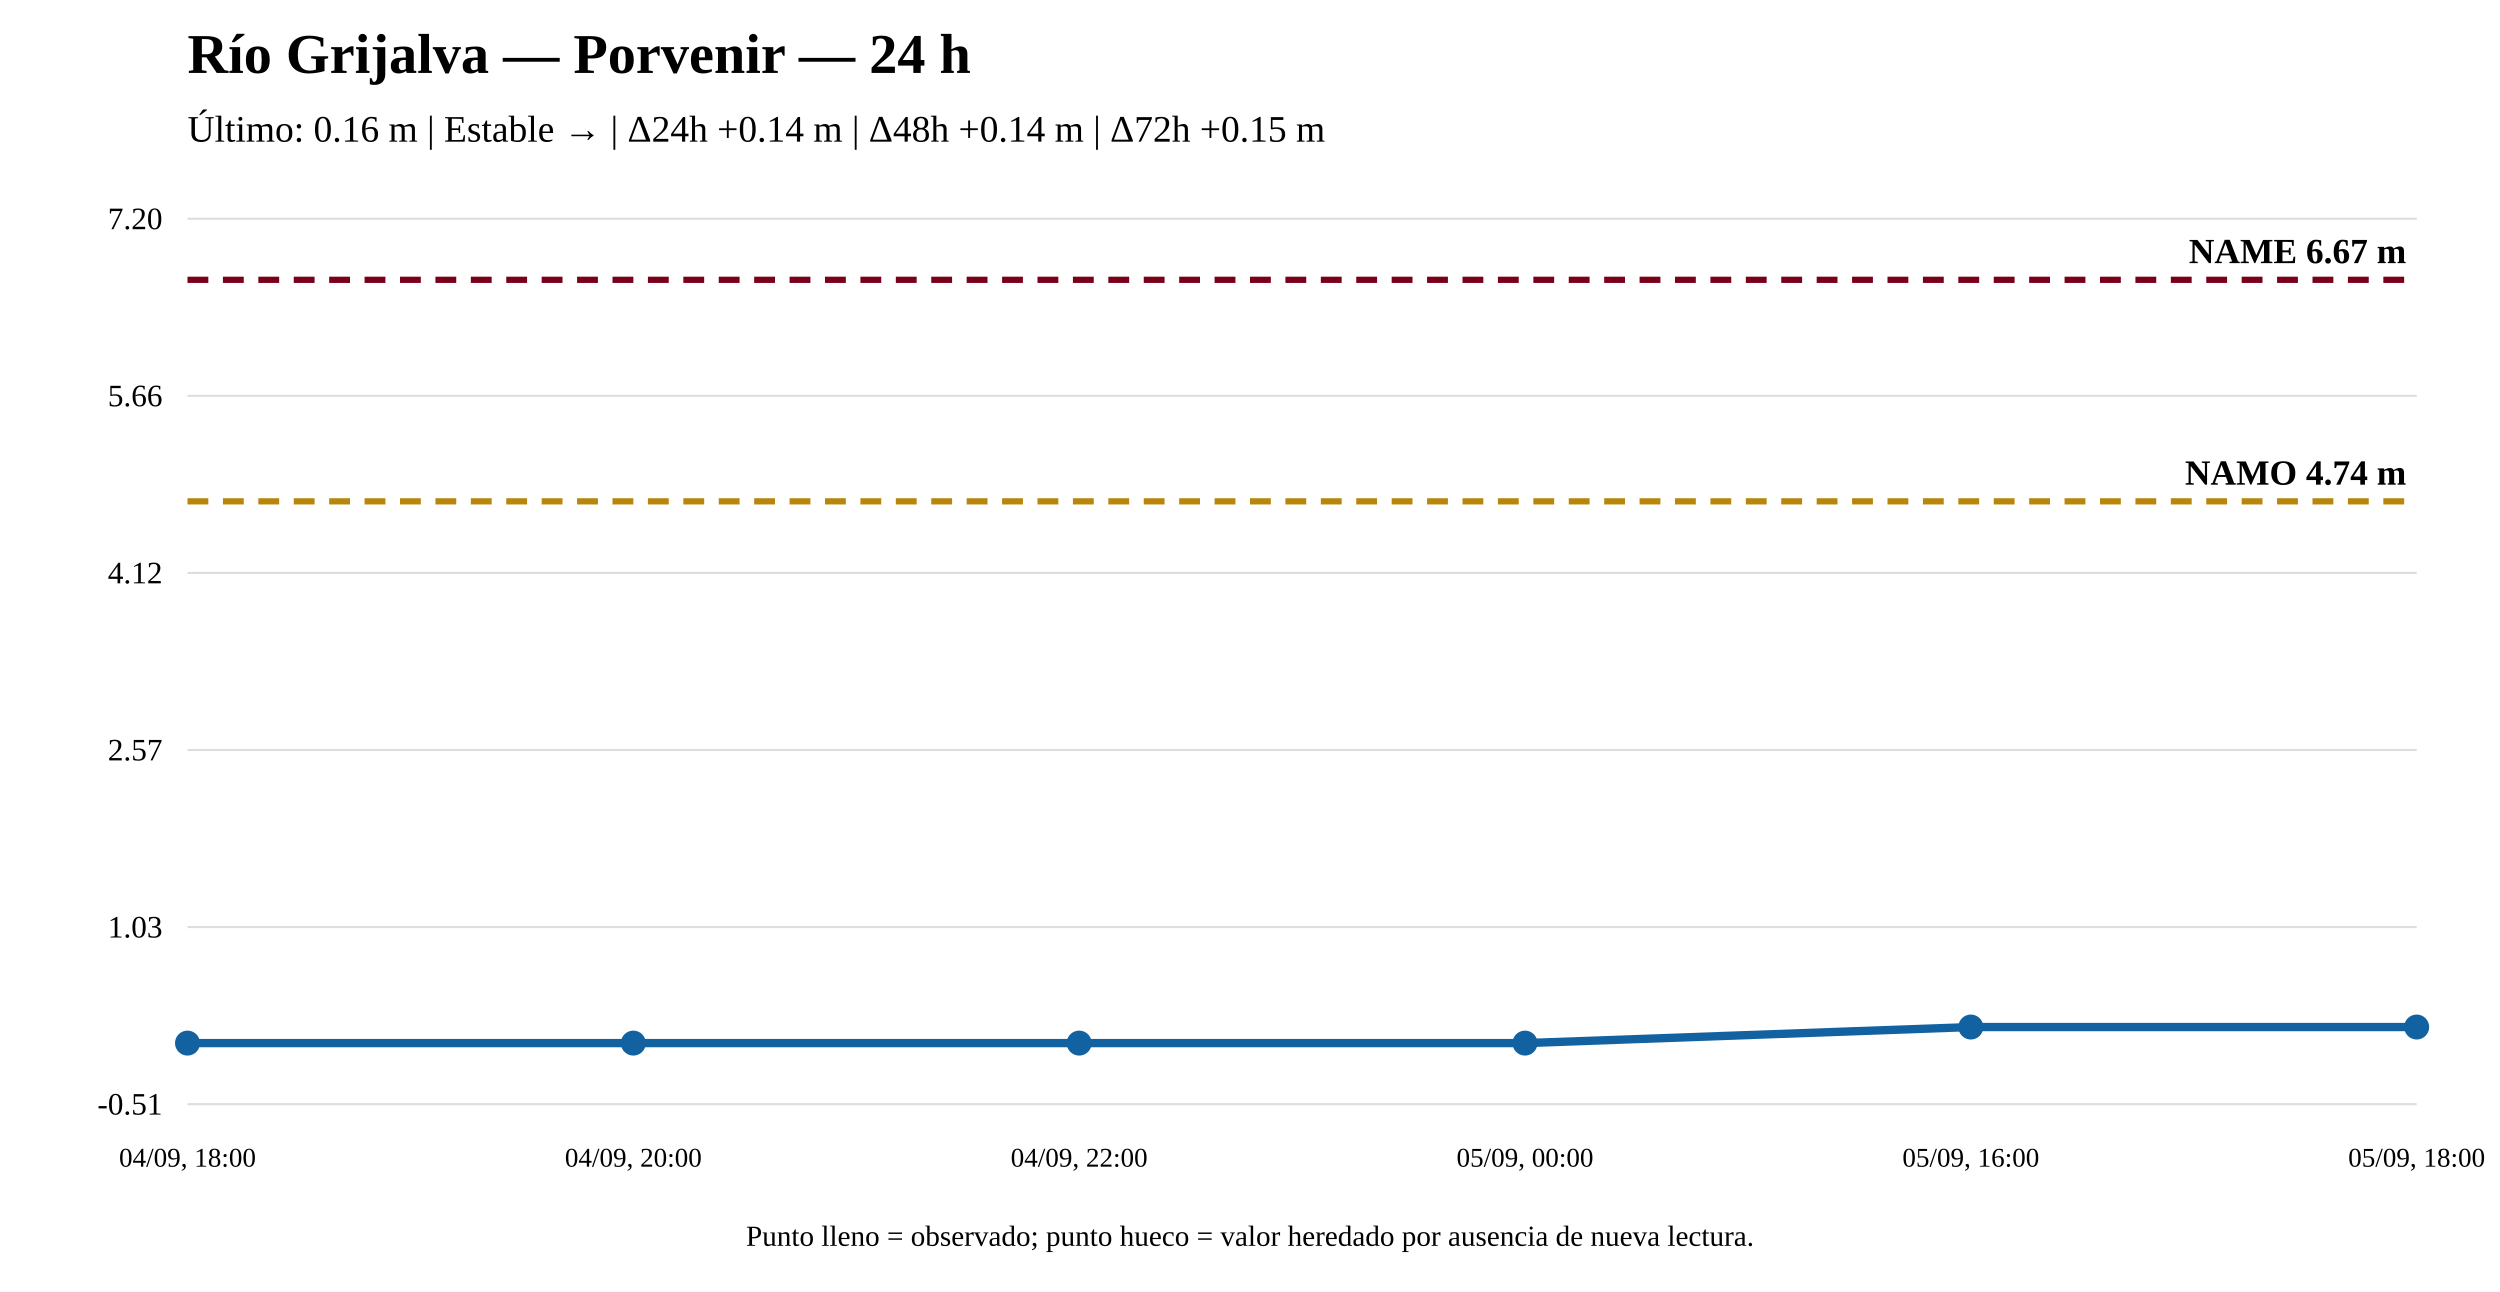
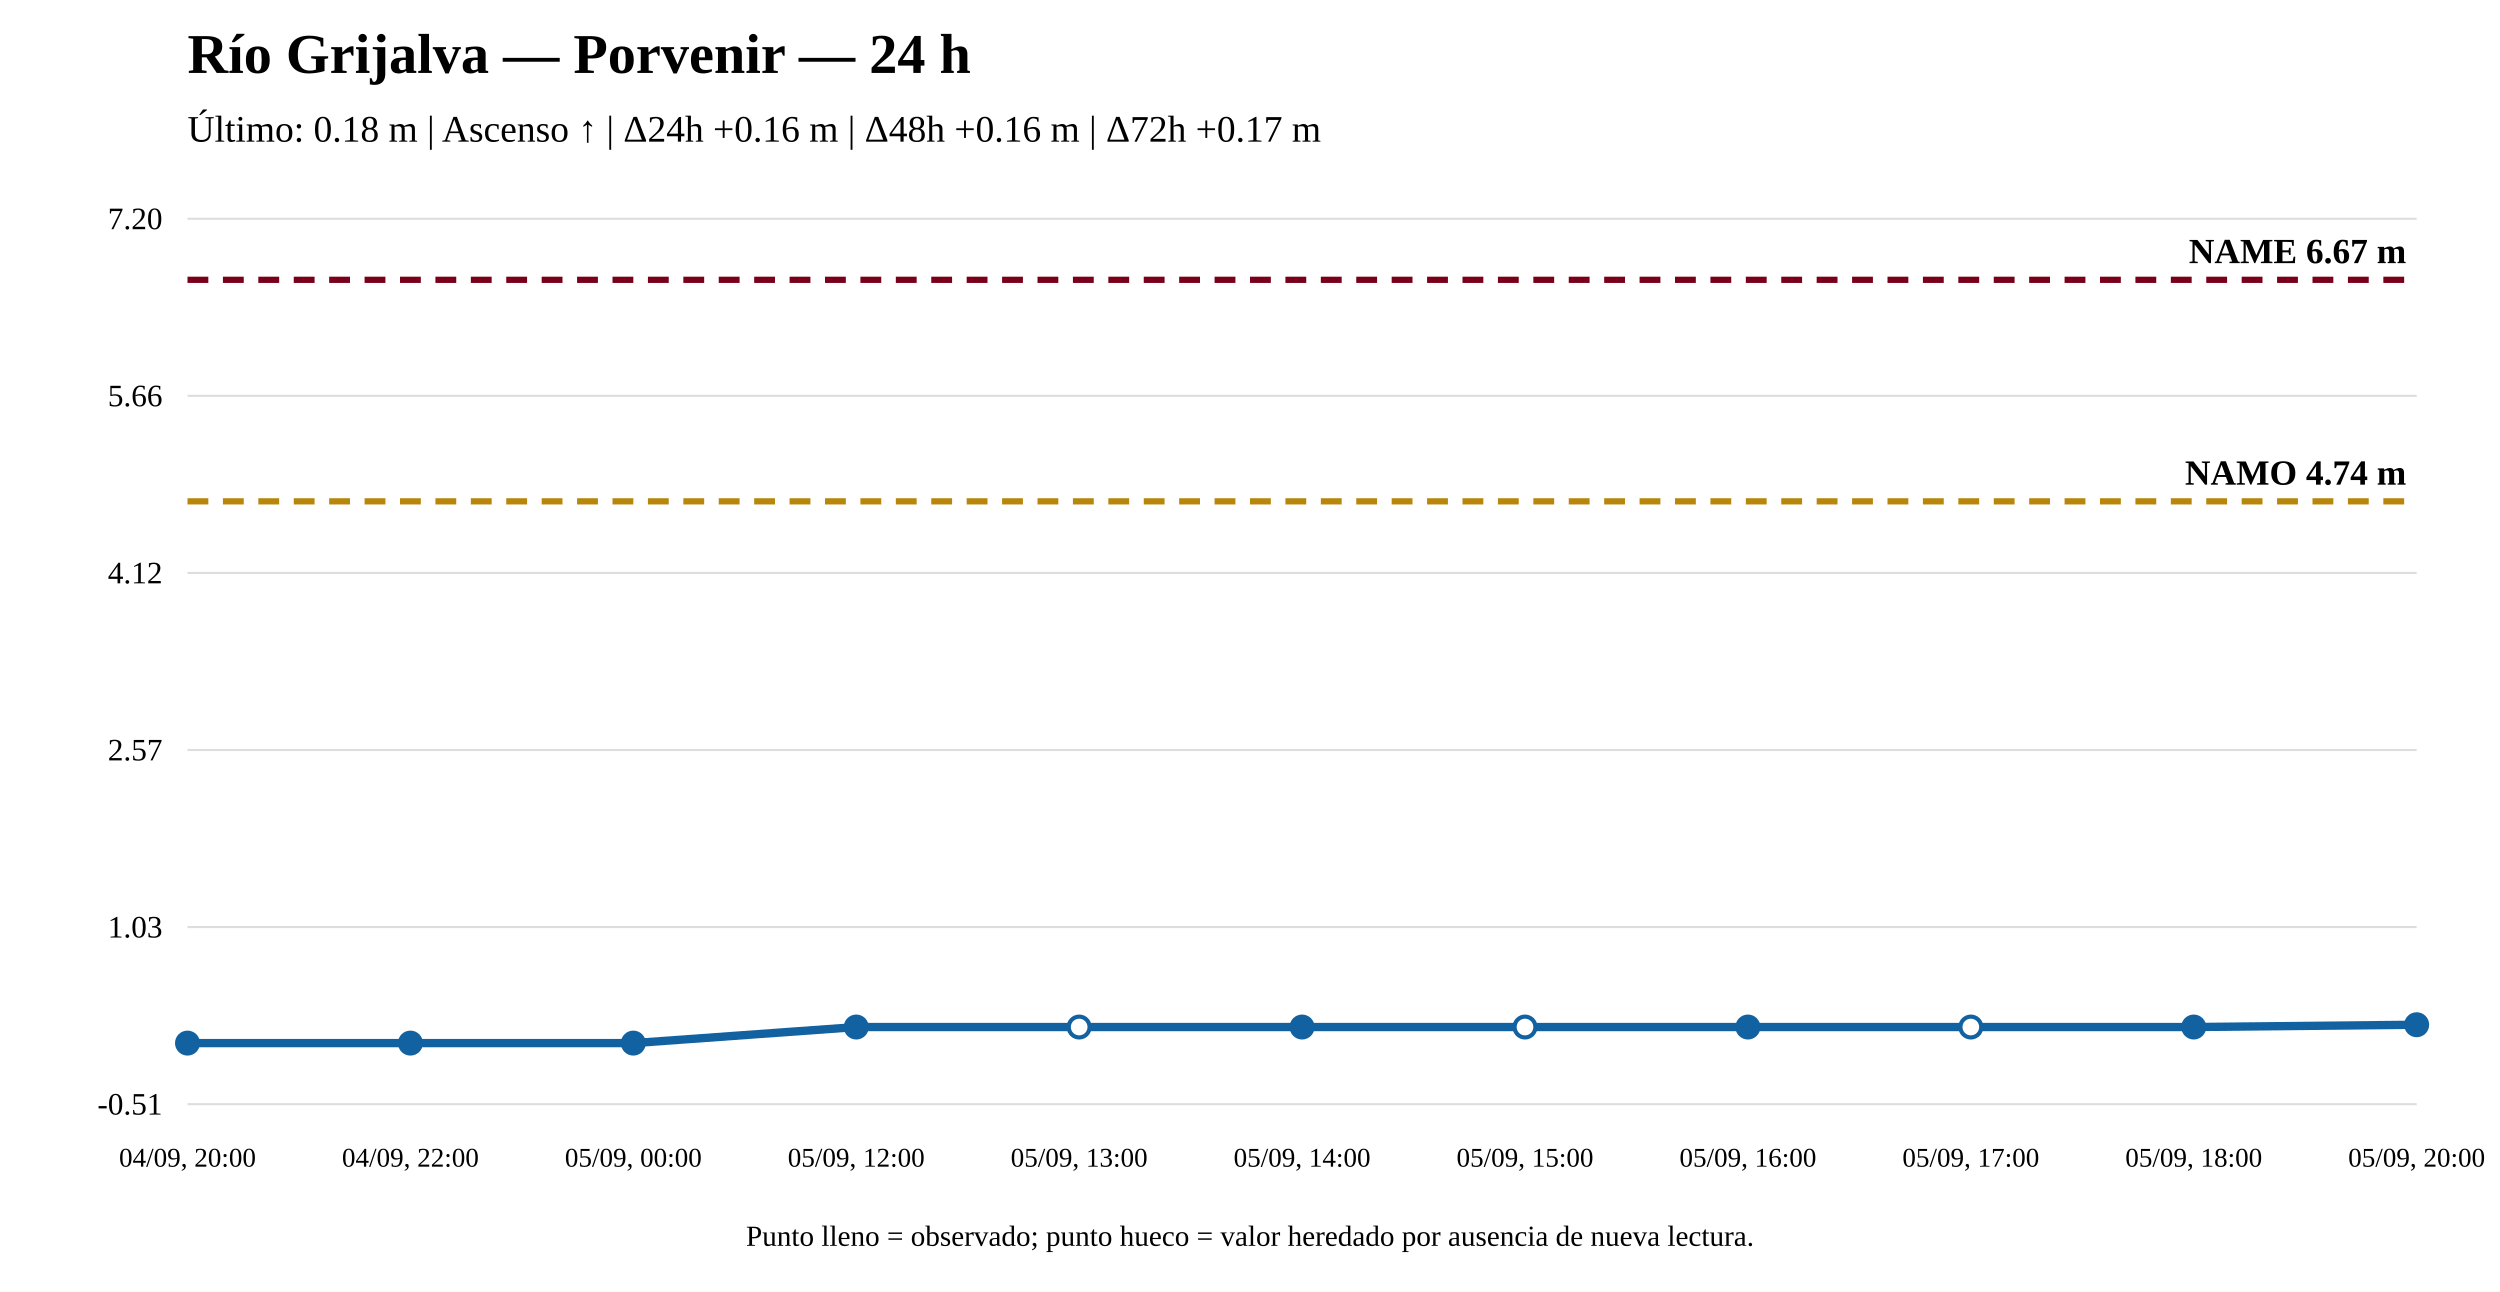
<svg xmlns="http://www.w3.org/2000/svg" width="1200" height="620" viewBox="0 0 1200 620">
  <rect width="100%" height="100%" fill="white" />
  <text x="90" y="35" font-size="27" font-weight="bold">Río Grijalva — Porvenir — 24 h</text>
-   <text x="90" y="68" font-size="18">Último: 0.16 m | Estable → | Δ24h +0.14 m | Δ48h +0.14 m | Δ72h +0.15 m</text>
+   <text x="90" y="68" font-size="18">Último: 0.18 m | Ascenso ↑ | Δ24h +0.16 m | Δ48h +0.16 m | Δ72h +0.17 m</text>
  <line x1="90" y1="530" x2="1160" y2="530" stroke="#ddd" />
  <line x1="90" y1="445" x2="1160" y2="445" stroke="#ddd" />
  <line x1="90" y1="360" x2="1160" y2="360" stroke="#ddd" />
  <line x1="90" y1="275" x2="1160" y2="275" stroke="#ddd" />
  <line x1="90" y1="190" x2="1160" y2="190" stroke="#ddd" />
  <line x1="90" y1="105" x2="1160" y2="105" stroke="#ddd" />
  <text x="78" y="535" text-anchor="end" font-size="15">-0.51</text>
  <text x="78" y="450" text-anchor="end" font-size="15">1.03</text>
  <text x="78" y="365" text-anchor="end" font-size="15">2.57</text>
  <text x="78" y="280" text-anchor="end" font-size="15">4.12</text>
  <text x="78" y="195" text-anchor="end" font-size="15">5.66</text>
  <text x="78" y="110" text-anchor="end" font-size="15">7.20</text>
  <line x1="90" y1="240.643" x2="1160" y2="240.643" stroke="#b8860b" stroke-width="3" stroke-dasharray="10 7" />
  <text x="1155" y="232.643" text-anchor="end" font-size="17" font-weight="bold">NAMO 4.74 m</text>
  <line x1="90" y1="134.31" x2="1160" y2="134.31" stroke="#7a0019" stroke-width="3" stroke-dasharray="10 7" />
  <text x="1155" y="126.31" text-anchor="end" font-size="17" font-weight="bold">NAME 6.67 m</text>
-   <polyline fill="none" stroke="#1261a0" stroke-width="4" points="90,500.69 304,500.69 518,500.69 732,500.69 946,492.976 1160,492.976" />
+   <polyline fill="none" stroke="#1261a0" stroke-width="4" points="90,500.69 197,500.69 304,500.69 411,492.976 518,492.976 625,492.976 732,492.976 839,492.976 946,492.976 1053,492.976 1160,491.875" />
  <circle cx="90" cy="500.69" r="5" fill="#1261a0" stroke="#1261a0" stroke-width="2" />
+   <circle cx="197" cy="500.69" r="5" fill="#1261a0" stroke="#1261a0" stroke-width="2" />
  <circle cx="304" cy="500.69" r="5" fill="#1261a0" stroke="#1261a0" stroke-width="2" />
-   <circle cx="518" cy="500.69" r="5" fill="#1261a0" stroke="#1261a0" stroke-width="2" />
-   <circle cx="732" cy="500.69" r="5" fill="#1261a0" stroke="#1261a0" stroke-width="2" />
-   <circle cx="946" cy="492.976" r="5" fill="#1261a0" stroke="#1261a0" stroke-width="2" />
-   <circle cx="1160" cy="492.976" r="5" fill="#1261a0" stroke="#1261a0" stroke-width="2" />
-   <text x="90" y="560" text-anchor="middle" font-size="13">04/09, 18:00</text>
-   <text x="304" y="560" text-anchor="middle" font-size="13">04/09, 20:00</text>
-   <text x="518" y="560" text-anchor="middle" font-size="13">04/09, 22:00</text>
-   <text x="732" y="560" text-anchor="middle" font-size="13">05/09, 00:00</text>
-   <text x="946" y="560" text-anchor="middle" font-size="13">05/09, 16:00</text>
-   <text x="1160" y="560" text-anchor="middle" font-size="13">05/09, 18:00</text>
+   <circle cx="411" cy="492.976" r="5" fill="#1261a0" stroke="#1261a0" stroke-width="2" />
+   <circle cx="518" cy="492.976" r="5" fill="white" stroke="#1261a0" stroke-width="2" />
+   <circle cx="625" cy="492.976" r="5" fill="#1261a0" stroke="#1261a0" stroke-width="2" />
+   <circle cx="732" cy="492.976" r="5" fill="white" stroke="#1261a0" stroke-width="2" />
+   <circle cx="839" cy="492.976" r="5" fill="#1261a0" stroke="#1261a0" stroke-width="2" />
+   <circle cx="946" cy="492.976" r="5" fill="white" stroke="#1261a0" stroke-width="2" />
+   <circle cx="1053" cy="492.976" r="5" fill="#1261a0" stroke="#1261a0" stroke-width="2" />
+   <circle cx="1160" cy="491.875" r="5" fill="#1261a0" stroke="#1261a0" stroke-width="2" />
+   <text x="90" y="560" text-anchor="middle" font-size="13">04/09, 20:00</text>
+   <text x="197" y="560" text-anchor="middle" font-size="13">04/09, 22:00</text>
+   <text x="304" y="560" text-anchor="middle" font-size="13">05/09, 00:00</text>
+   <text x="411" y="560" text-anchor="middle" font-size="13">05/09, 12:00</text>
+   <text x="518" y="560" text-anchor="middle" font-size="13">05/09, 13:00</text>
+   <text x="625" y="560" text-anchor="middle" font-size="13">05/09, 14:00</text>
+   <text x="732" y="560" text-anchor="middle" font-size="13">05/09, 15:00</text>
+   <text x="839" y="560" text-anchor="middle" font-size="13">05/09, 16:00</text>
+   <text x="946" y="560" text-anchor="middle" font-size="13">05/09, 17:00</text>
+   <text x="1053" y="560" text-anchor="middle" font-size="13">05/09, 18:00</text>
+   <text x="1160" y="560" text-anchor="middle" font-size="13">05/09, 20:00</text>
  <text x="600" y="598" text-anchor="middle" font-size="14">Punto lleno = observado; punto hueco = valor heredado por ausencia de nueva lectura.</text>
</svg>
